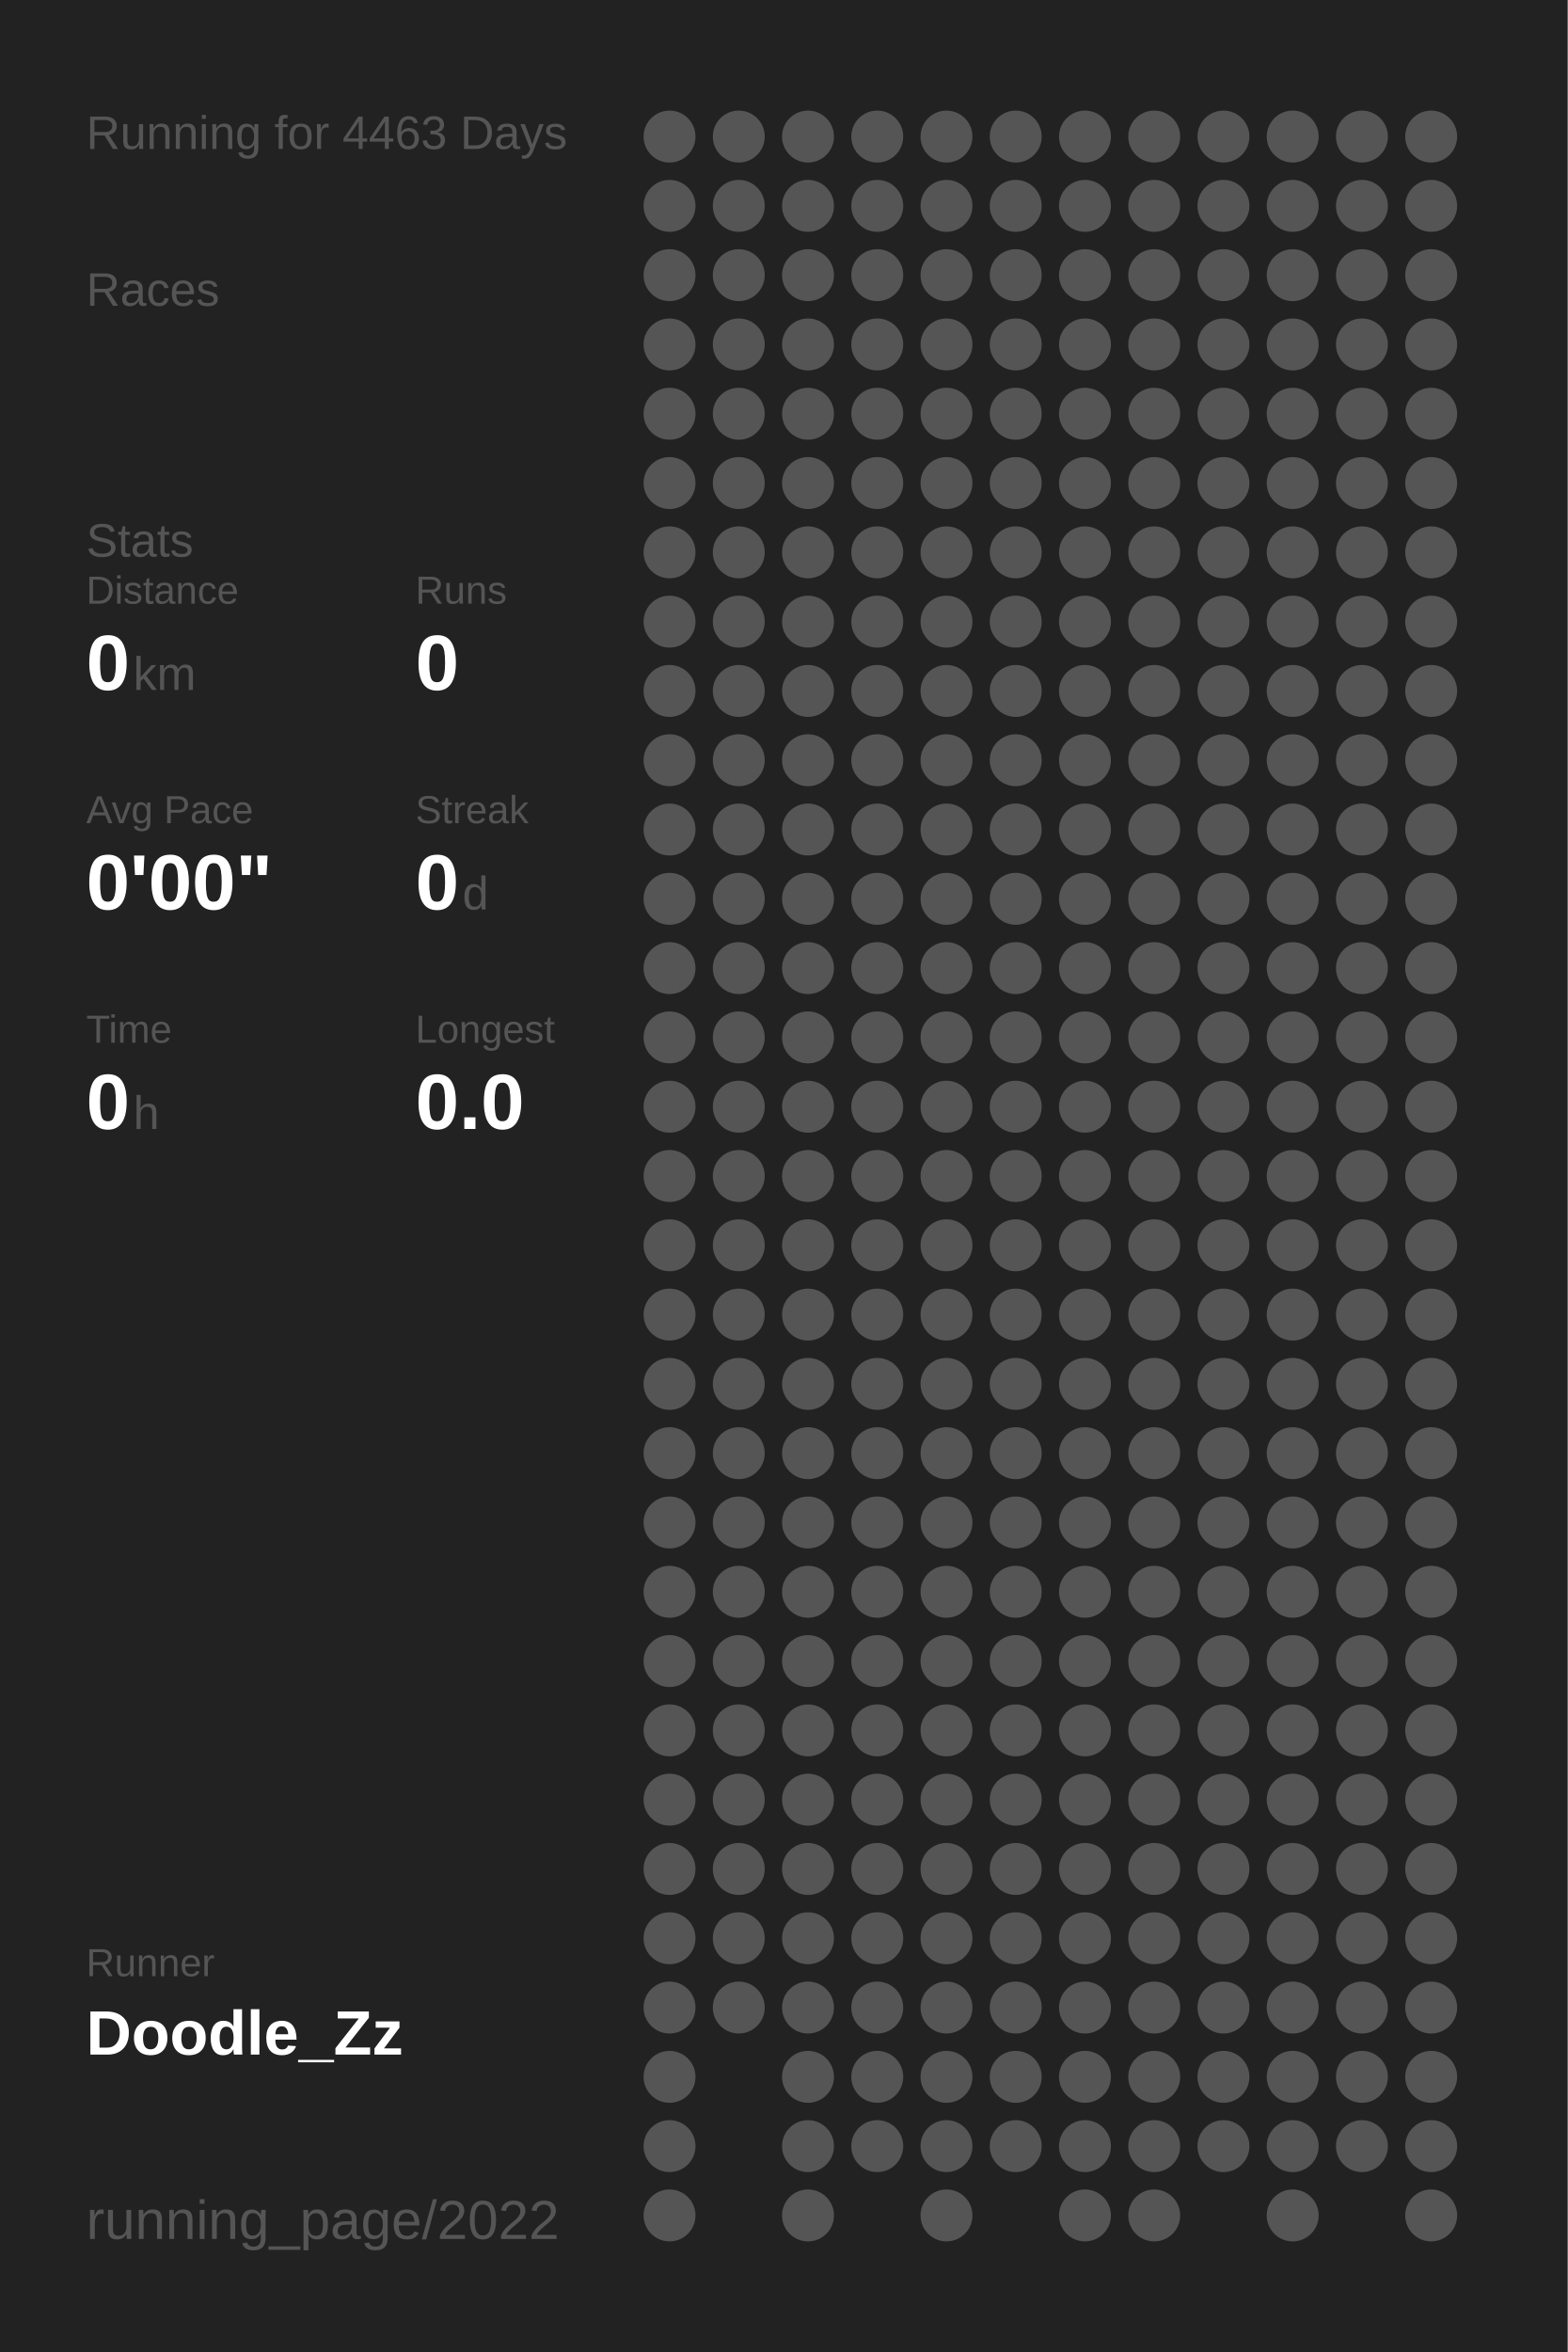
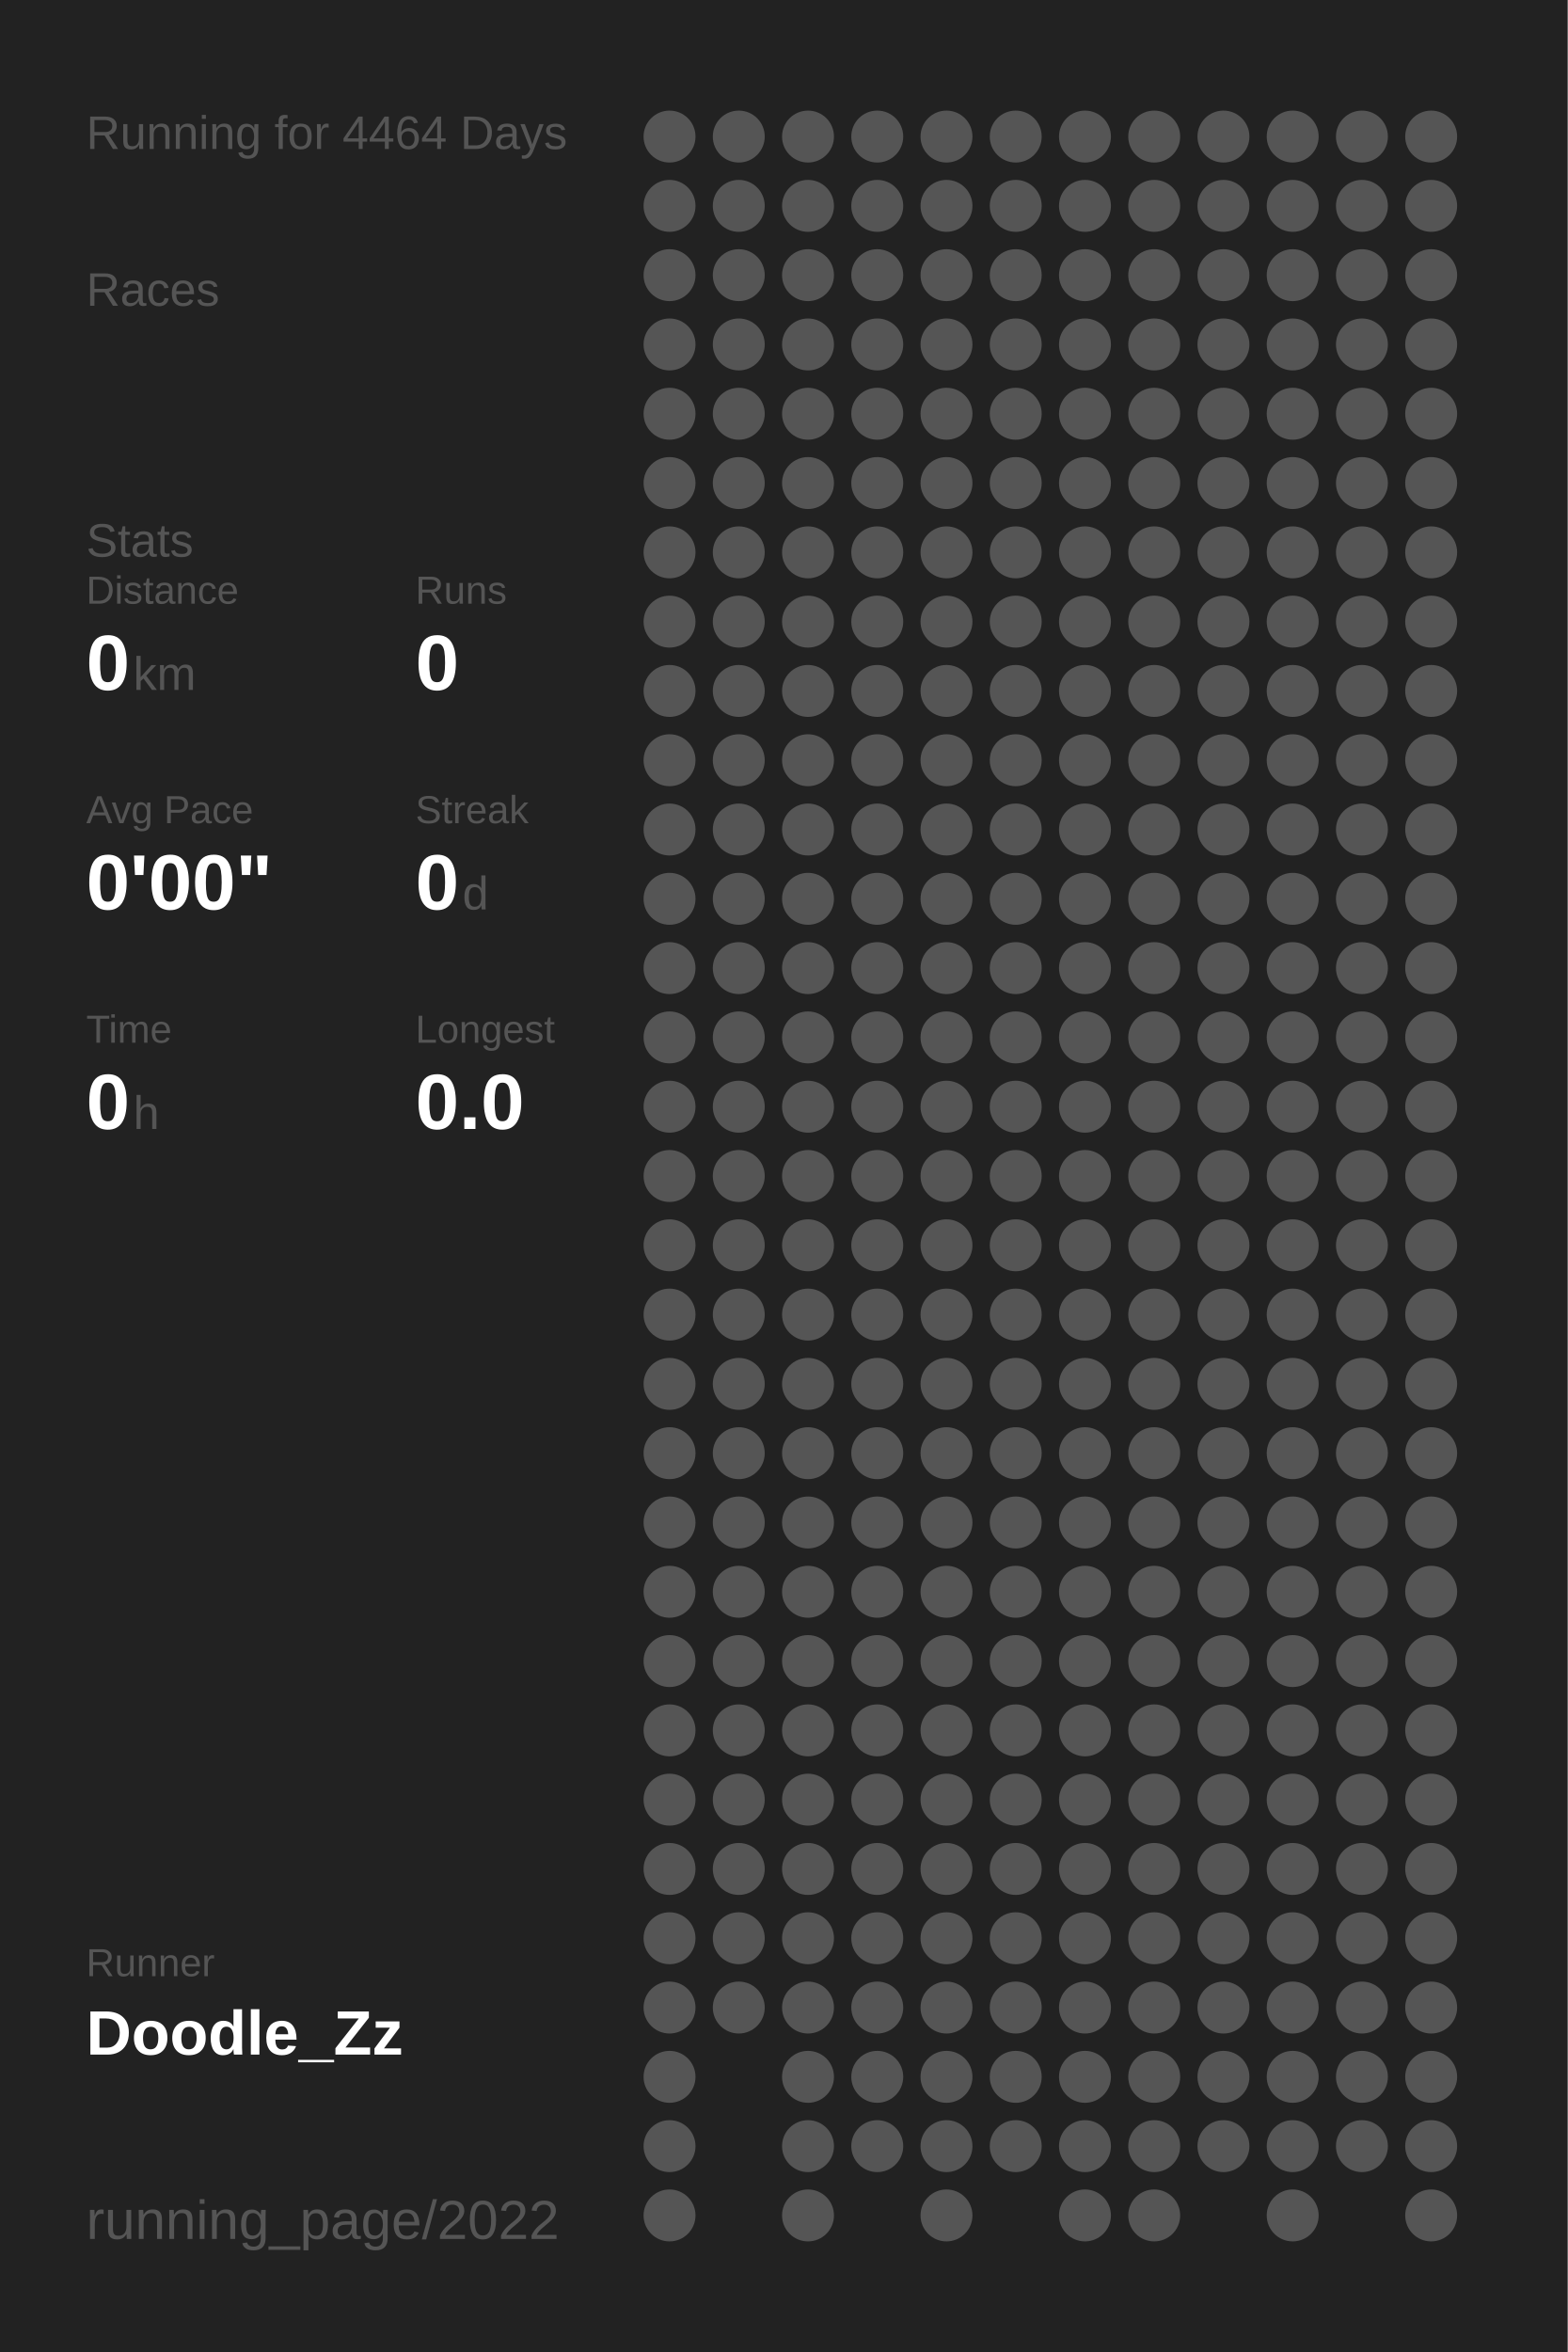
<svg xmlns="http://www.w3.org/2000/svg" baseProfile="full" height="300mm" version="1.1" viewBox="0,0,200,300" width="200mm">
  <defs />
  <rect fill="#222222" height="300" width="200" x="0" y="0" />
-   <text fill="#555555" style="font-size:6px; font-family:Arial;" x="11" y="19">Running for 4463 Days</text>
+   <text fill="#555555" style="font-size:6px; font-family:Arial;" x="11" y="19">Running for 4464 Days</text>
  <text fill="#555555" style="font-size:6px; font-family:Arial;" x="11" y="39">Races</text>
  <text fill="#555555" style="font-size:6px; font-family:Arial;" x="11" y="71">Stats</text>
  <text fill="#555555" style="font-size:5px; font-family:Arial;" x="11" y="77">Distance</text>
  <text fill="#FFFFFF" style="font-size:10px; font-family:Arial; font-weight:bold;" x="11" y="88">0</text>
  <text fill="#555555" style="font-size:6px; font-family:Arial;" x="17" y="88">km</text>
  <text fill="#555555" style="font-size:5px; font-family:Arial;" x="53" y="77">Runs</text>
  <text fill="#FFFFFF" style="font-size:10px; font-family:Arial; font-weight:bold;" x="53" y="88">0</text>
  <text fill="#555555" style="font-size:5px; font-family:Arial;" x="11" y="105">Avg Pace</text>
  <text fill="#FFFFFF" style="font-size:10px; font-family:Arial; font-weight:bold;" x="11" y="116">0'00"</text>
  <text fill="#555555" style="font-size:5px; font-family:Arial;" x="53" y="105">Streak</text>
  <text fill="#FFFFFF" style="font-size:10px; font-family:Arial; font-weight:bold;" x="53" y="116">0</text>
  <text fill="#555555" style="font-size:6px; font-family:Arial;" x="59" y="116">d</text>
  <text fill="#555555" style="font-size:5px; font-family:Arial;" x="11" y="133">Time</text>
  <text fill="#FFFFFF" style="font-size:10px; font-family:Arial; font-weight:bold;" x="11" y="144">0</text>
  <text fill="#555555" style="font-size:6px; font-family:Arial;" x="17" y="144">h</text>
  <text fill="#555555" style="font-size:5px; font-family:Arial;" x="53" y="133">Longest</text>
  <text fill="#FFFFFF" style="font-size:10px; font-family:Arial; font-weight:bold;" x="53" y="144">0.0</text>
  <text fill="#555555" style="font-size:5px; font-family:Arial;" x="11" y="252.065">Runner</text>
  <text fill="#FFFFFF" style="font-size:8px; font-family:Arial; font-weight:bold;" x="11" y="262.065">Doodle_Zz</text>
  <text fill="#555555" style="font-size:7px; font-family:Arial;" x="11" y="285.581">running_page/2022</text>
  <circle cx="85.417" cy="17.419" fill="#555555" r="3.312" />
  <circle cx="85.417" cy="26.258" fill="#555555" r="3.312" />
  <circle cx="85.417" cy="35.097" fill="#555555" r="3.312" />
  <circle cx="85.417" cy="43.935" fill="#555555" r="3.312" />
  <circle cx="85.417" cy="52.774" fill="#555555" r="3.312" />
  <circle cx="85.417" cy="61.613" fill="#555555" r="3.312" />
  <circle cx="85.417" cy="70.452" fill="#555555" r="3.312" />
  <circle cx="85.417" cy="79.29" fill="#555555" r="3.312" />
  <circle cx="85.417" cy="88.129" fill="#555555" r="3.312" />
  <circle cx="85.417" cy="96.968" fill="#555555" r="3.312" />
  <circle cx="85.417" cy="105.806" fill="#555555" r="3.312" />
  <circle cx="85.417" cy="114.645" fill="#555555" r="3.312" />
  <circle cx="85.417" cy="123.484" fill="#555555" r="3.312" />
  <circle cx="85.417" cy="132.323" fill="#555555" r="3.312" />
  <circle cx="85.417" cy="141.161" fill="#555555" r="3.312" />
  <circle cx="85.417" cy="150" fill="#555555" r="3.312" />
  <circle cx="85.417" cy="158.839" fill="#555555" r="3.312" />
  <circle cx="85.417" cy="167.677" fill="#555555" r="3.312" />
  <circle cx="85.417" cy="176.516" fill="#555555" r="3.312" />
  <circle cx="85.417" cy="185.355" fill="#555555" r="3.312" />
  <circle cx="85.417" cy="194.194" fill="#555555" r="3.312" />
  <circle cx="85.417" cy="203.032" fill="#555555" r="3.312" />
  <circle cx="85.417" cy="211.871" fill="#555555" r="3.312" />
  <circle cx="85.417" cy="220.71" fill="#555555" r="3.312" />
  <circle cx="85.417" cy="229.548" fill="#555555" r="3.312" />
  <circle cx="85.417" cy="238.387" fill="#555555" r="3.312" />
  <circle cx="85.417" cy="247.226" fill="#555555" r="3.312" />
  <circle cx="85.417" cy="256.065" fill="#555555" r="3.312" />
  <circle cx="85.417" cy="264.903" fill="#555555" r="3.312" />
  <circle cx="85.417" cy="273.742" fill="#555555" r="3.312" />
  <circle cx="85.417" cy="282.581" fill="#555555" r="3.312" />
  <circle cx="94.25" cy="17.419" fill="#555555" r="3.312" />
  <circle cx="94.25" cy="26.258" fill="#555555" r="3.312" />
  <circle cx="94.25" cy="35.097" fill="#555555" r="3.312" />
  <circle cx="94.25" cy="43.935" fill="#555555" r="3.312" />
  <circle cx="94.25" cy="52.774" fill="#555555" r="3.312" />
  <circle cx="94.25" cy="61.613" fill="#555555" r="3.312" />
  <circle cx="94.25" cy="70.452" fill="#555555" r="3.312" />
  <circle cx="94.25" cy="79.29" fill="#555555" r="3.312" />
  <circle cx="94.25" cy="88.129" fill="#555555" r="3.312" />
  <circle cx="94.25" cy="96.968" fill="#555555" r="3.312" />
  <circle cx="94.25" cy="105.806" fill="#555555" r="3.312" />
  <circle cx="94.25" cy="114.645" fill="#555555" r="3.312" />
  <circle cx="94.25" cy="123.484" fill="#555555" r="3.312" />
  <circle cx="94.25" cy="132.323" fill="#555555" r="3.312" />
  <circle cx="94.25" cy="141.161" fill="#555555" r="3.312" />
  <circle cx="94.25" cy="150" fill="#555555" r="3.312" />
  <circle cx="94.25" cy="158.839" fill="#555555" r="3.312" />
  <circle cx="94.25" cy="167.677" fill="#555555" r="3.312" />
  <circle cx="94.25" cy="176.516" fill="#555555" r="3.312" />
  <circle cx="94.25" cy="185.355" fill="#555555" r="3.312" />
  <circle cx="94.25" cy="194.194" fill="#555555" r="3.312" />
  <circle cx="94.25" cy="203.032" fill="#555555" r="3.312" />
  <circle cx="94.25" cy="211.871" fill="#555555" r="3.312" />
  <circle cx="94.25" cy="220.71" fill="#555555" r="3.312" />
  <circle cx="94.25" cy="229.548" fill="#555555" r="3.312" />
  <circle cx="94.25" cy="238.387" fill="#555555" r="3.312" />
  <circle cx="94.25" cy="247.226" fill="#555555" r="3.312" />
  <circle cx="94.25" cy="256.065" fill="#555555" r="3.312" />
  <circle cx="103.083" cy="17.419" fill="#555555" r="3.312" />
  <circle cx="103.083" cy="26.258" fill="#555555" r="3.312" />
  <circle cx="103.083" cy="35.097" fill="#555555" r="3.312" />
  <circle cx="103.083" cy="43.935" fill="#555555" r="3.312" />
  <circle cx="103.083" cy="52.774" fill="#555555" r="3.312" />
  <circle cx="103.083" cy="61.613" fill="#555555" r="3.312" />
  <circle cx="103.083" cy="70.452" fill="#555555" r="3.312" />
  <circle cx="103.083" cy="79.29" fill="#555555" r="3.312" />
  <circle cx="103.083" cy="88.129" fill="#555555" r="3.312" />
  <circle cx="103.083" cy="96.968" fill="#555555" r="3.312" />
  <circle cx="103.083" cy="105.806" fill="#555555" r="3.312" />
  <circle cx="103.083" cy="114.645" fill="#555555" r="3.312" />
  <circle cx="103.083" cy="123.484" fill="#555555" r="3.312" />
  <circle cx="103.083" cy="132.323" fill="#555555" r="3.312" />
  <circle cx="103.083" cy="141.161" fill="#555555" r="3.312" />
  <circle cx="103.083" cy="150" fill="#555555" r="3.312" />
  <circle cx="103.083" cy="158.839" fill="#555555" r="3.312" />
  <circle cx="103.083" cy="167.677" fill="#555555" r="3.312" />
  <circle cx="103.083" cy="176.516" fill="#555555" r="3.312" />
  <circle cx="103.083" cy="185.355" fill="#555555" r="3.312" />
  <circle cx="103.083" cy="194.194" fill="#555555" r="3.312" />
  <circle cx="103.083" cy="203.032" fill="#555555" r="3.312" />
  <circle cx="103.083" cy="211.871" fill="#555555" r="3.312" />
  <circle cx="103.083" cy="220.71" fill="#555555" r="3.312" />
  <circle cx="103.083" cy="229.548" fill="#555555" r="3.312" />
  <circle cx="103.083" cy="238.387" fill="#555555" r="3.312" />
  <circle cx="103.083" cy="247.226" fill="#555555" r="3.312" />
  <circle cx="103.083" cy="256.065" fill="#555555" r="3.312" />
  <circle cx="103.083" cy="264.903" fill="#555555" r="3.312" />
  <circle cx="103.083" cy="273.742" fill="#555555" r="3.312" />
  <circle cx="103.083" cy="282.581" fill="#555555" r="3.312" />
  <circle cx="111.917" cy="17.419" fill="#555555" r="3.312" />
  <circle cx="111.917" cy="26.258" fill="#555555" r="3.312" />
  <circle cx="111.917" cy="35.097" fill="#555555" r="3.312" />
  <circle cx="111.917" cy="43.935" fill="#555555" r="3.312" />
  <circle cx="111.917" cy="52.774" fill="#555555" r="3.312" />
  <circle cx="111.917" cy="61.613" fill="#555555" r="3.312" />
  <circle cx="111.917" cy="70.452" fill="#555555" r="3.312" />
  <circle cx="111.917" cy="79.29" fill="#555555" r="3.312" />
  <circle cx="111.917" cy="88.129" fill="#555555" r="3.312" />
  <circle cx="111.917" cy="96.968" fill="#555555" r="3.312" />
  <circle cx="111.917" cy="105.806" fill="#555555" r="3.312" />
  <circle cx="111.917" cy="114.645" fill="#555555" r="3.312" />
  <circle cx="111.917" cy="123.484" fill="#555555" r="3.312" />
  <circle cx="111.917" cy="132.323" fill="#555555" r="3.312" />
  <circle cx="111.917" cy="141.161" fill="#555555" r="3.312" />
  <circle cx="111.917" cy="150" fill="#555555" r="3.312" />
  <circle cx="111.917" cy="158.839" fill="#555555" r="3.312" />
  <circle cx="111.917" cy="167.677" fill="#555555" r="3.312" />
  <circle cx="111.917" cy="176.516" fill="#555555" r="3.312" />
  <circle cx="111.917" cy="185.355" fill="#555555" r="3.312" />
  <circle cx="111.917" cy="194.194" fill="#555555" r="3.312" />
  <circle cx="111.917" cy="203.032" fill="#555555" r="3.312" />
  <circle cx="111.917" cy="211.871" fill="#555555" r="3.312" />
  <circle cx="111.917" cy="220.71" fill="#555555" r="3.312" />
  <circle cx="111.917" cy="229.548" fill="#555555" r="3.312" />
  <circle cx="111.917" cy="238.387" fill="#555555" r="3.312" />
  <circle cx="111.917" cy="247.226" fill="#555555" r="3.312" />
  <circle cx="111.917" cy="256.065" fill="#555555" r="3.312" />
  <circle cx="111.917" cy="264.903" fill="#555555" r="3.312" />
  <circle cx="111.917" cy="273.742" fill="#555555" r="3.312" />
  <circle cx="120.75" cy="17.419" fill="#555555" r="3.312" />
  <circle cx="120.75" cy="26.258" fill="#555555" r="3.312" />
  <circle cx="120.75" cy="35.097" fill="#555555" r="3.312" />
  <circle cx="120.75" cy="43.935" fill="#555555" r="3.312" />
  <circle cx="120.75" cy="52.774" fill="#555555" r="3.312" />
  <circle cx="120.75" cy="61.613" fill="#555555" r="3.312" />
  <circle cx="120.75" cy="70.452" fill="#555555" r="3.312" />
  <circle cx="120.75" cy="79.29" fill="#555555" r="3.312" />
  <circle cx="120.75" cy="88.129" fill="#555555" r="3.312" />
  <circle cx="120.75" cy="96.968" fill="#555555" r="3.312" />
  <circle cx="120.75" cy="105.806" fill="#555555" r="3.312" />
  <circle cx="120.75" cy="114.645" fill="#555555" r="3.312" />
  <circle cx="120.75" cy="123.484" fill="#555555" r="3.312" />
  <circle cx="120.75" cy="132.323" fill="#555555" r="3.312" />
  <circle cx="120.75" cy="141.161" fill="#555555" r="3.312" />
  <circle cx="120.75" cy="150" fill="#555555" r="3.312" />
  <circle cx="120.75" cy="158.839" fill="#555555" r="3.312" />
  <circle cx="120.75" cy="167.677" fill="#555555" r="3.312" />
  <circle cx="120.75" cy="176.516" fill="#555555" r="3.312" />
  <circle cx="120.75" cy="185.355" fill="#555555" r="3.312" />
  <circle cx="120.75" cy="194.194" fill="#555555" r="3.312" />
  <circle cx="120.75" cy="203.032" fill="#555555" r="3.312" />
  <circle cx="120.75" cy="211.871" fill="#555555" r="3.312" />
  <circle cx="120.75" cy="220.71" fill="#555555" r="3.312" />
  <circle cx="120.75" cy="229.548" fill="#555555" r="3.312" />
  <circle cx="120.75" cy="238.387" fill="#555555" r="3.312" />
  <circle cx="120.75" cy="247.226" fill="#555555" r="3.312" />
  <circle cx="120.75" cy="256.065" fill="#555555" r="3.312" />
  <circle cx="120.75" cy="264.903" fill="#555555" r="3.312" />
  <circle cx="120.75" cy="273.742" fill="#555555" r="3.312" />
  <circle cx="120.75" cy="282.581" fill="#555555" r="3.312" />
  <circle cx="129.583" cy="17.419" fill="#555555" r="3.312" />
  <circle cx="129.583" cy="26.258" fill="#555555" r="3.312" />
  <circle cx="129.583" cy="35.097" fill="#555555" r="3.312" />
  <circle cx="129.583" cy="43.935" fill="#555555" r="3.312" />
  <circle cx="129.583" cy="52.774" fill="#555555" r="3.312" />
  <circle cx="129.583" cy="61.613" fill="#555555" r="3.312" />
  <circle cx="129.583" cy="70.452" fill="#555555" r="3.312" />
  <circle cx="129.583" cy="79.29" fill="#555555" r="3.312" />
  <circle cx="129.583" cy="88.129" fill="#555555" r="3.312" />
  <circle cx="129.583" cy="96.968" fill="#555555" r="3.312" />
  <circle cx="129.583" cy="105.806" fill="#555555" r="3.312" />
  <circle cx="129.583" cy="114.645" fill="#555555" r="3.312" />
  <circle cx="129.583" cy="123.484" fill="#555555" r="3.312" />
  <circle cx="129.583" cy="132.323" fill="#555555" r="3.312" />
  <circle cx="129.583" cy="141.161" fill="#555555" r="3.312" />
  <circle cx="129.583" cy="150" fill="#555555" r="3.312" />
  <circle cx="129.583" cy="158.839" fill="#555555" r="3.312" />
  <circle cx="129.583" cy="167.677" fill="#555555" r="3.312" />
  <circle cx="129.583" cy="176.516" fill="#555555" r="3.312" />
  <circle cx="129.583" cy="185.355" fill="#555555" r="3.312" />
  <circle cx="129.583" cy="194.194" fill="#555555" r="3.312" />
  <circle cx="129.583" cy="203.032" fill="#555555" r="3.312" />
  <circle cx="129.583" cy="211.871" fill="#555555" r="3.312" />
  <circle cx="129.583" cy="220.71" fill="#555555" r="3.312" />
  <circle cx="129.583" cy="229.548" fill="#555555" r="3.312" />
  <circle cx="129.583" cy="238.387" fill="#555555" r="3.312" />
  <circle cx="129.583" cy="247.226" fill="#555555" r="3.312" />
  <circle cx="129.583" cy="256.065" fill="#555555" r="3.312" />
  <circle cx="129.583" cy="264.903" fill="#555555" r="3.312" />
  <circle cx="129.583" cy="273.742" fill="#555555" r="3.312" />
  <circle cx="138.417" cy="17.419" fill="#555555" r="3.312" />
  <circle cx="138.417" cy="26.258" fill="#555555" r="3.312" />
  <circle cx="138.417" cy="35.097" fill="#555555" r="3.312" />
  <circle cx="138.417" cy="43.935" fill="#555555" r="3.312" />
  <circle cx="138.417" cy="52.774" fill="#555555" r="3.312" />
  <circle cx="138.417" cy="61.613" fill="#555555" r="3.312" />
  <circle cx="138.417" cy="70.452" fill="#555555" r="3.312" />
  <circle cx="138.417" cy="79.29" fill="#555555" r="3.312" />
  <circle cx="138.417" cy="88.129" fill="#555555" r="3.312" />
  <circle cx="138.417" cy="96.968" fill="#555555" r="3.312" />
  <circle cx="138.417" cy="105.806" fill="#555555" r="3.312" />
  <circle cx="138.417" cy="114.645" fill="#555555" r="3.312" />
  <circle cx="138.417" cy="123.484" fill="#555555" r="3.312" />
  <circle cx="138.417" cy="132.323" fill="#555555" r="3.312" />
  <circle cx="138.417" cy="141.161" fill="#555555" r="3.312" />
  <circle cx="138.417" cy="150" fill="#555555" r="3.312" />
  <circle cx="138.417" cy="158.839" fill="#555555" r="3.312" />
  <circle cx="138.417" cy="167.677" fill="#555555" r="3.312" />
  <circle cx="138.417" cy="176.516" fill="#555555" r="3.312" />
  <circle cx="138.417" cy="185.355" fill="#555555" r="3.312" />
  <circle cx="138.417" cy="194.194" fill="#555555" r="3.312" />
  <circle cx="138.417" cy="203.032" fill="#555555" r="3.312" />
  <circle cx="138.417" cy="211.871" fill="#555555" r="3.312" />
  <circle cx="138.417" cy="220.71" fill="#555555" r="3.312" />
  <circle cx="138.417" cy="229.548" fill="#555555" r="3.312" />
  <circle cx="138.417" cy="238.387" fill="#555555" r="3.312" />
  <circle cx="138.417" cy="247.226" fill="#555555" r="3.312" />
  <circle cx="138.417" cy="256.065" fill="#555555" r="3.312" />
  <circle cx="138.417" cy="264.903" fill="#555555" r="3.312" />
  <circle cx="138.417" cy="273.742" fill="#555555" r="3.312" />
  <circle cx="138.417" cy="282.581" fill="#555555" r="3.312" />
  <circle cx="147.25" cy="17.419" fill="#555555" r="3.312" />
  <circle cx="147.25" cy="26.258" fill="#555555" r="3.312" />
  <circle cx="147.25" cy="35.097" fill="#555555" r="3.312" />
  <circle cx="147.25" cy="43.935" fill="#555555" r="3.312" />
  <circle cx="147.25" cy="52.774" fill="#555555" r="3.312" />
  <circle cx="147.25" cy="61.613" fill="#555555" r="3.312" />
  <circle cx="147.25" cy="70.452" fill="#555555" r="3.312" />
  <circle cx="147.25" cy="79.29" fill="#555555" r="3.312" />
  <circle cx="147.25" cy="88.129" fill="#555555" r="3.312" />
  <circle cx="147.25" cy="96.968" fill="#555555" r="3.312" />
  <circle cx="147.25" cy="105.806" fill="#555555" r="3.312" />
  <circle cx="147.25" cy="114.645" fill="#555555" r="3.312" />
  <circle cx="147.25" cy="123.484" fill="#555555" r="3.312" />
  <circle cx="147.25" cy="132.323" fill="#555555" r="3.312" />
  <circle cx="147.25" cy="141.161" fill="#555555" r="3.312" />
  <circle cx="147.25" cy="150" fill="#555555" r="3.312" />
  <circle cx="147.25" cy="158.839" fill="#555555" r="3.312" />
  <circle cx="147.25" cy="167.677" fill="#555555" r="3.312" />
  <circle cx="147.25" cy="176.516" fill="#555555" r="3.312" />
  <circle cx="147.25" cy="185.355" fill="#555555" r="3.312" />
  <circle cx="147.25" cy="194.194" fill="#555555" r="3.312" />
  <circle cx="147.25" cy="203.032" fill="#555555" r="3.312" />
  <circle cx="147.25" cy="211.871" fill="#555555" r="3.312" />
  <circle cx="147.25" cy="220.71" fill="#555555" r="3.312" />
  <circle cx="147.25" cy="229.548" fill="#555555" r="3.312" />
  <circle cx="147.25" cy="238.387" fill="#555555" r="3.312" />
  <circle cx="147.25" cy="247.226" fill="#555555" r="3.312" />
  <circle cx="147.25" cy="256.065" fill="#555555" r="3.312" />
  <circle cx="147.25" cy="264.903" fill="#555555" r="3.312" />
  <circle cx="147.25" cy="273.742" fill="#555555" r="3.312" />
  <circle cx="147.25" cy="282.581" fill="#555555" r="3.312" />
  <circle cx="156.083" cy="17.419" fill="#555555" r="3.312" />
  <circle cx="156.083" cy="26.258" fill="#555555" r="3.312" />
  <circle cx="156.083" cy="35.097" fill="#555555" r="3.312" />
  <circle cx="156.083" cy="43.935" fill="#555555" r="3.312" />
  <circle cx="156.083" cy="52.774" fill="#555555" r="3.312" />
  <circle cx="156.083" cy="61.613" fill="#555555" r="3.312" />
  <circle cx="156.083" cy="70.452" fill="#555555" r="3.312" />
  <circle cx="156.083" cy="79.29" fill="#555555" r="3.312" />
  <circle cx="156.083" cy="88.129" fill="#555555" r="3.312" />
  <circle cx="156.083" cy="96.968" fill="#555555" r="3.312" />
  <circle cx="156.083" cy="105.806" fill="#555555" r="3.312" />
  <circle cx="156.083" cy="114.645" fill="#555555" r="3.312" />
  <circle cx="156.083" cy="123.484" fill="#555555" r="3.312" />
  <circle cx="156.083" cy="132.323" fill="#555555" r="3.312" />
  <circle cx="156.083" cy="141.161" fill="#555555" r="3.312" />
  <circle cx="156.083" cy="150" fill="#555555" r="3.312" />
  <circle cx="156.083" cy="158.839" fill="#555555" r="3.312" />
  <circle cx="156.083" cy="167.677" fill="#555555" r="3.312" />
  <circle cx="156.083" cy="176.516" fill="#555555" r="3.312" />
  <circle cx="156.083" cy="185.355" fill="#555555" r="3.312" />
  <circle cx="156.083" cy="194.194" fill="#555555" r="3.312" />
  <circle cx="156.083" cy="203.032" fill="#555555" r="3.312" />
  <circle cx="156.083" cy="211.871" fill="#555555" r="3.312" />
  <circle cx="156.083" cy="220.71" fill="#555555" r="3.312" />
  <circle cx="156.083" cy="229.548" fill="#555555" r="3.312" />
  <circle cx="156.083" cy="238.387" fill="#555555" r="3.312" />
  <circle cx="156.083" cy="247.226" fill="#555555" r="3.312" />
  <circle cx="156.083" cy="256.065" fill="#555555" r="3.312" />
  <circle cx="156.083" cy="264.903" fill="#555555" r="3.312" />
  <circle cx="156.083" cy="273.742" fill="#555555" r="3.312" />
  <circle cx="164.917" cy="17.419" fill="#555555" r="3.312" />
  <circle cx="164.917" cy="26.258" fill="#555555" r="3.312" />
  <circle cx="164.917" cy="35.097" fill="#555555" r="3.312" />
  <circle cx="164.917" cy="43.935" fill="#555555" r="3.312" />
  <circle cx="164.917" cy="52.774" fill="#555555" r="3.312" />
  <circle cx="164.917" cy="61.613" fill="#555555" r="3.312" />
  <circle cx="164.917" cy="70.452" fill="#555555" r="3.312" />
  <circle cx="164.917" cy="79.29" fill="#555555" r="3.312" />
  <circle cx="164.917" cy="88.129" fill="#555555" r="3.312" />
  <circle cx="164.917" cy="96.968" fill="#555555" r="3.312" />
  <circle cx="164.917" cy="105.806" fill="#555555" r="3.312" />
  <circle cx="164.917" cy="114.645" fill="#555555" r="3.312" />
  <circle cx="164.917" cy="123.484" fill="#555555" r="3.312" />
  <circle cx="164.917" cy="132.323" fill="#555555" r="3.312" />
  <circle cx="164.917" cy="141.161" fill="#555555" r="3.312" />
  <circle cx="164.917" cy="150" fill="#555555" r="3.312" />
  <circle cx="164.917" cy="158.839" fill="#555555" r="3.312" />
  <circle cx="164.917" cy="167.677" fill="#555555" r="3.312" />
  <circle cx="164.917" cy="176.516" fill="#555555" r="3.312" />
  <circle cx="164.917" cy="185.355" fill="#555555" r="3.312" />
  <circle cx="164.917" cy="194.194" fill="#555555" r="3.312" />
  <circle cx="164.917" cy="203.032" fill="#555555" r="3.312" />
  <circle cx="164.917" cy="211.871" fill="#555555" r="3.312" />
  <circle cx="164.917" cy="220.71" fill="#555555" r="3.312" />
  <circle cx="164.917" cy="229.548" fill="#555555" r="3.312" />
  <circle cx="164.917" cy="238.387" fill="#555555" r="3.312" />
  <circle cx="164.917" cy="247.226" fill="#555555" r="3.312" />
  <circle cx="164.917" cy="256.065" fill="#555555" r="3.312" />
  <circle cx="164.917" cy="264.903" fill="#555555" r="3.312" />
  <circle cx="164.917" cy="273.742" fill="#555555" r="3.312" />
  <circle cx="164.917" cy="282.581" fill="#555555" r="3.312" />
  <circle cx="173.75" cy="17.419" fill="#555555" r="3.312" />
  <circle cx="173.75" cy="26.258" fill="#555555" r="3.312" />
  <circle cx="173.75" cy="35.097" fill="#555555" r="3.312" />
  <circle cx="173.75" cy="43.935" fill="#555555" r="3.312" />
  <circle cx="173.75" cy="52.774" fill="#555555" r="3.312" />
  <circle cx="173.75" cy="61.613" fill="#555555" r="3.312" />
  <circle cx="173.75" cy="70.452" fill="#555555" r="3.312" />
  <circle cx="173.75" cy="79.29" fill="#555555" r="3.312" />
  <circle cx="173.75" cy="88.129" fill="#555555" r="3.312" />
  <circle cx="173.75" cy="96.968" fill="#555555" r="3.312" />
  <circle cx="173.75" cy="105.806" fill="#555555" r="3.312" />
  <circle cx="173.75" cy="114.645" fill="#555555" r="3.312" />
  <circle cx="173.75" cy="123.484" fill="#555555" r="3.312" />
  <circle cx="173.75" cy="132.323" fill="#555555" r="3.312" />
  <circle cx="173.75" cy="141.161" fill="#555555" r="3.312" />
  <circle cx="173.75" cy="150" fill="#555555" r="3.312" />
  <circle cx="173.75" cy="158.839" fill="#555555" r="3.312" />
  <circle cx="173.75" cy="167.677" fill="#555555" r="3.312" />
  <circle cx="173.75" cy="176.516" fill="#555555" r="3.312" />
  <circle cx="173.75" cy="185.355" fill="#555555" r="3.312" />
  <circle cx="173.75" cy="194.194" fill="#555555" r="3.312" />
  <circle cx="173.75" cy="203.032" fill="#555555" r="3.312" />
  <circle cx="173.75" cy="211.871" fill="#555555" r="3.312" />
  <circle cx="173.75" cy="220.71" fill="#555555" r="3.312" />
  <circle cx="173.75" cy="229.548" fill="#555555" r="3.312" />
  <circle cx="173.75" cy="238.387" fill="#555555" r="3.312" />
  <circle cx="173.75" cy="247.226" fill="#555555" r="3.312" />
  <circle cx="173.75" cy="256.065" fill="#555555" r="3.312" />
  <circle cx="173.75" cy="264.903" fill="#555555" r="3.312" />
  <circle cx="173.75" cy="273.742" fill="#555555" r="3.312" />
  <circle cx="182.583" cy="17.419" fill="#555555" r="3.312" />
  <circle cx="182.583" cy="26.258" fill="#555555" r="3.312" />
  <circle cx="182.583" cy="35.097" fill="#555555" r="3.312" />
  <circle cx="182.583" cy="43.935" fill="#555555" r="3.312" />
  <circle cx="182.583" cy="52.774" fill="#555555" r="3.312" />
  <circle cx="182.583" cy="61.613" fill="#555555" r="3.312" />
  <circle cx="182.583" cy="70.452" fill="#555555" r="3.312" />
  <circle cx="182.583" cy="79.29" fill="#555555" r="3.312" />
  <circle cx="182.583" cy="88.129" fill="#555555" r="3.312" />
  <circle cx="182.583" cy="96.968" fill="#555555" r="3.312" />
  <circle cx="182.583" cy="105.806" fill="#555555" r="3.312" />
  <circle cx="182.583" cy="114.645" fill="#555555" r="3.312" />
  <circle cx="182.583" cy="123.484" fill="#555555" r="3.312" />
  <circle cx="182.583" cy="132.323" fill="#555555" r="3.312" />
  <circle cx="182.583" cy="141.161" fill="#555555" r="3.312" />
  <circle cx="182.583" cy="150" fill="#555555" r="3.312" />
  <circle cx="182.583" cy="158.839" fill="#555555" r="3.312" />
  <circle cx="182.583" cy="167.677" fill="#555555" r="3.312" />
  <circle cx="182.583" cy="176.516" fill="#555555" r="3.312" />
  <circle cx="182.583" cy="185.355" fill="#555555" r="3.312" />
  <circle cx="182.583" cy="194.194" fill="#555555" r="3.312" />
  <circle cx="182.583" cy="203.032" fill="#555555" r="3.312" />
  <circle cx="182.583" cy="211.871" fill="#555555" r="3.312" />
  <circle cx="182.583" cy="220.71" fill="#555555" r="3.312" />
  <circle cx="182.583" cy="229.548" fill="#555555" r="3.312" />
  <circle cx="182.583" cy="238.387" fill="#555555" r="3.312" />
  <circle cx="182.583" cy="247.226" fill="#555555" r="3.312" />
  <circle cx="182.583" cy="256.065" fill="#555555" r="3.312" />
  <circle cx="182.583" cy="264.903" fill="#555555" r="3.312" />
  <circle cx="182.583" cy="273.742" fill="#555555" r="3.312" />
  <circle cx="182.583" cy="282.581" fill="#555555" r="3.312" />
</svg>
